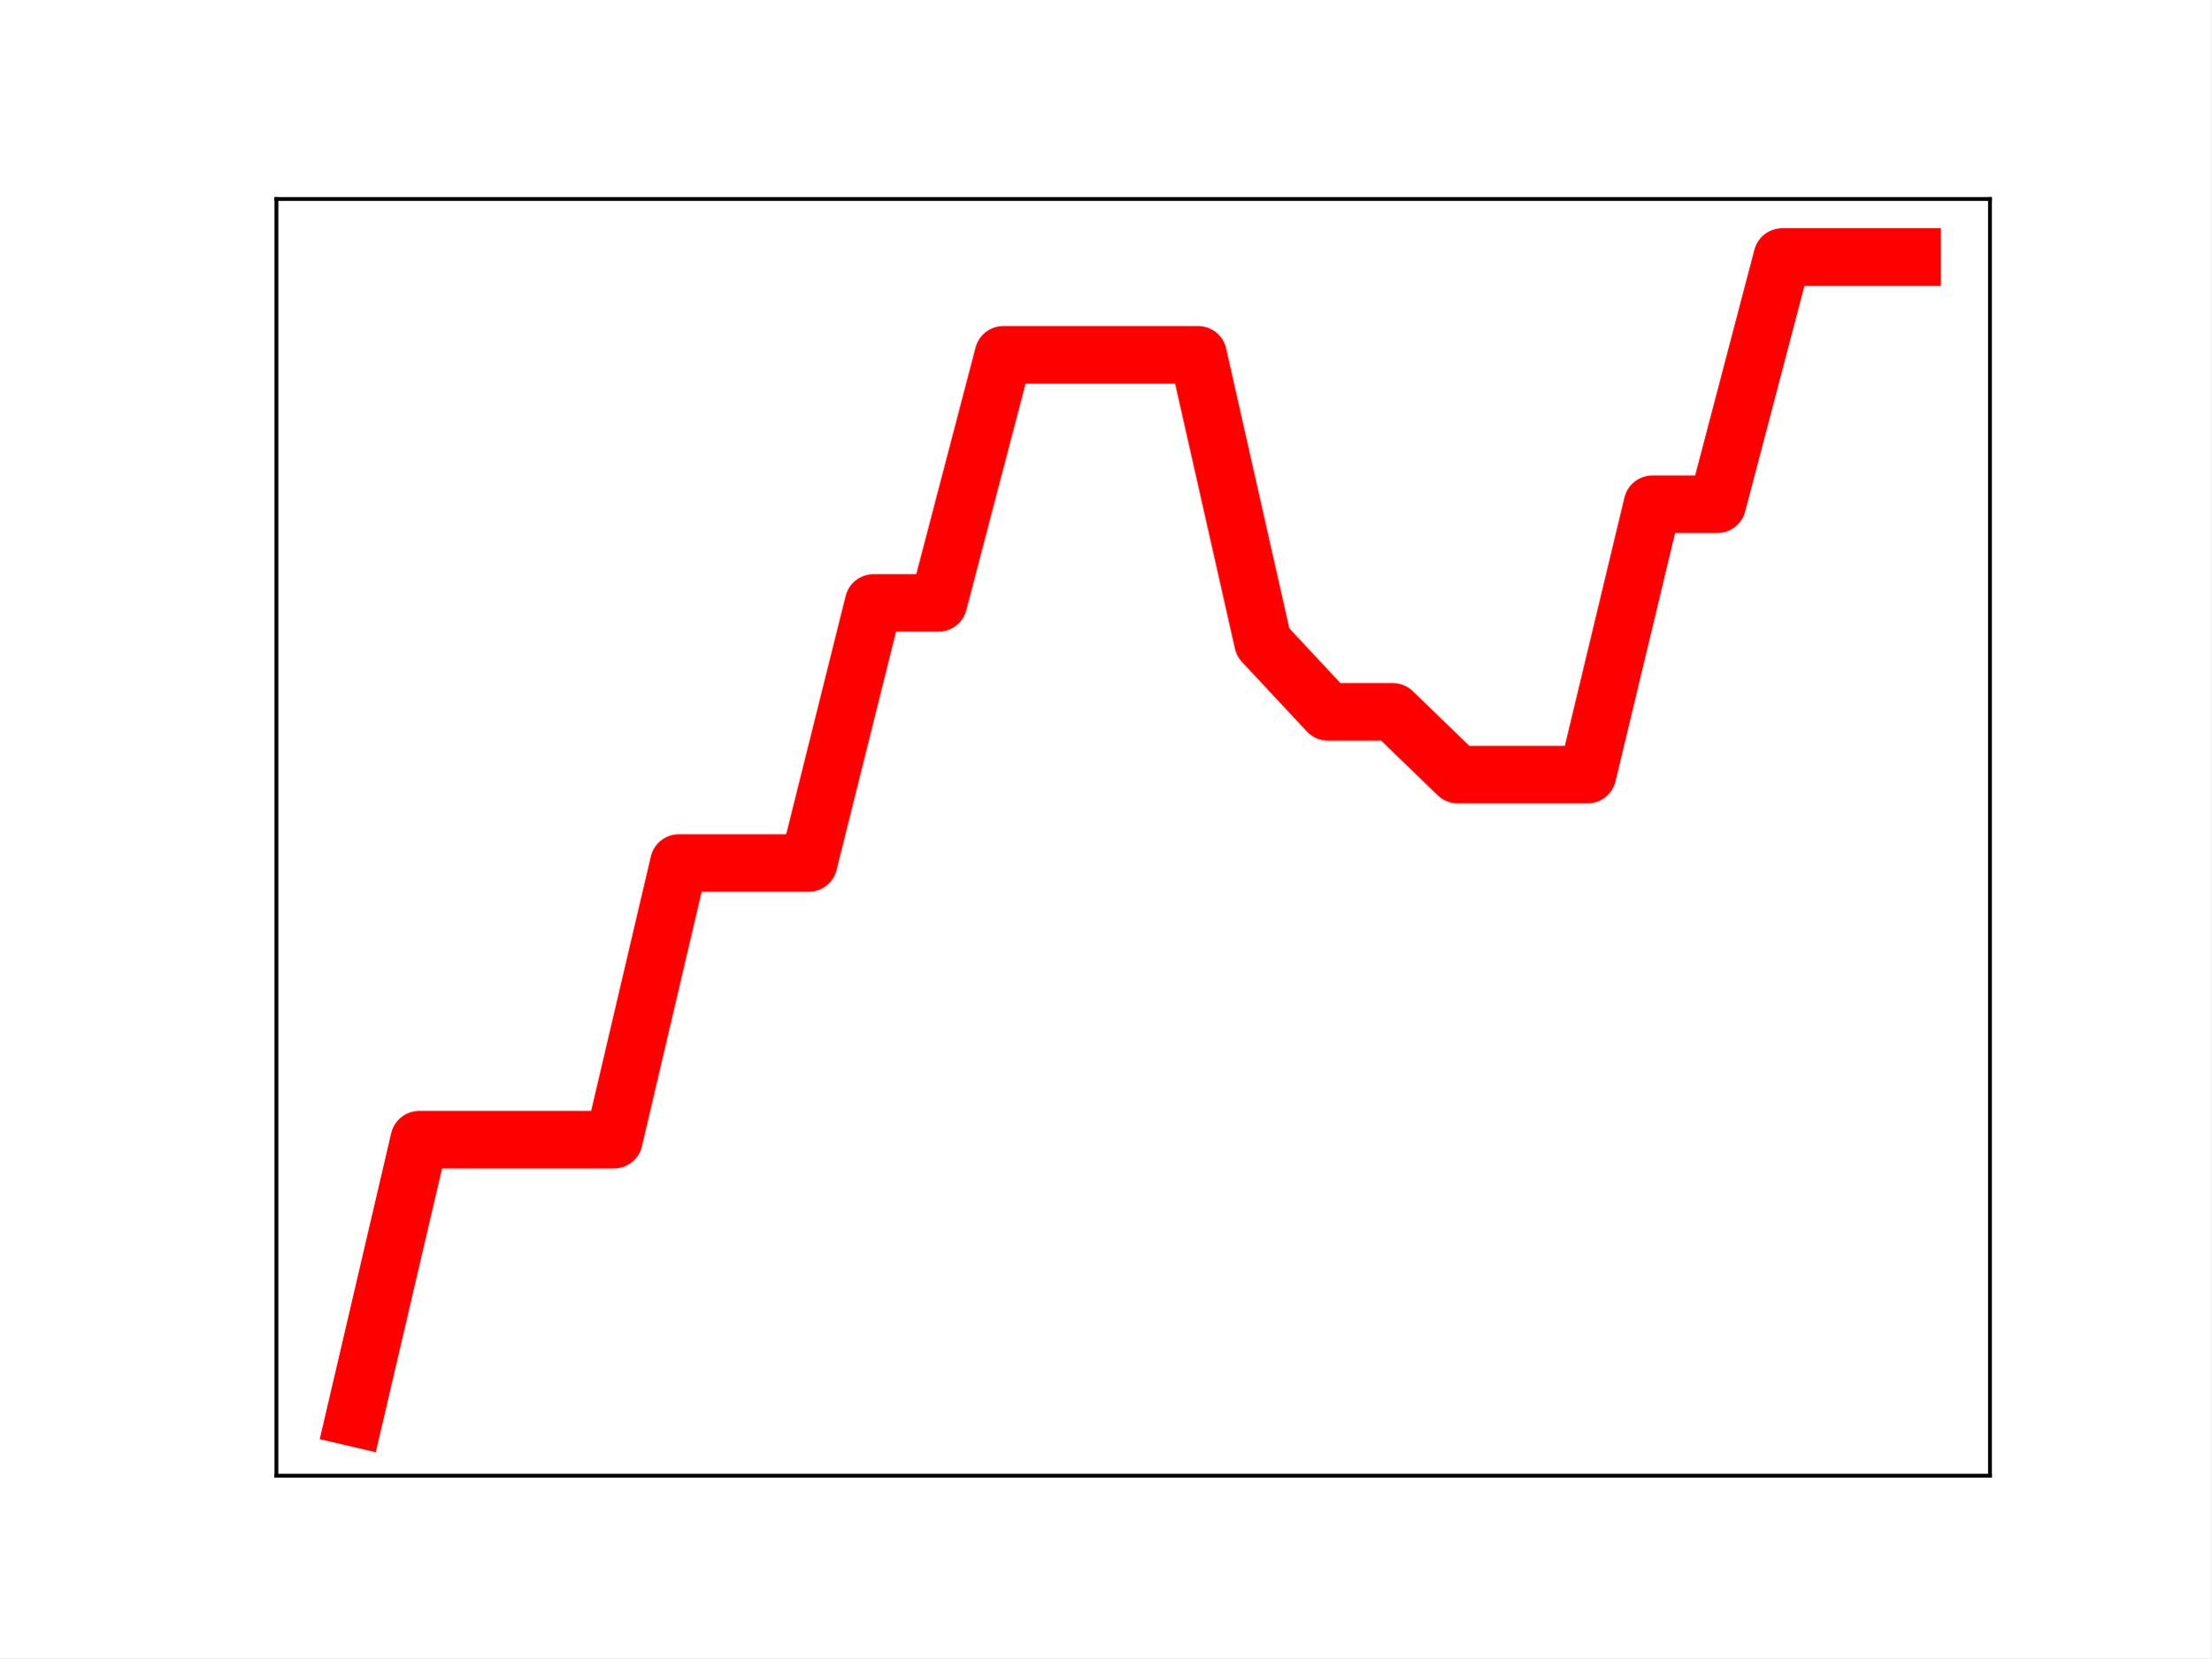
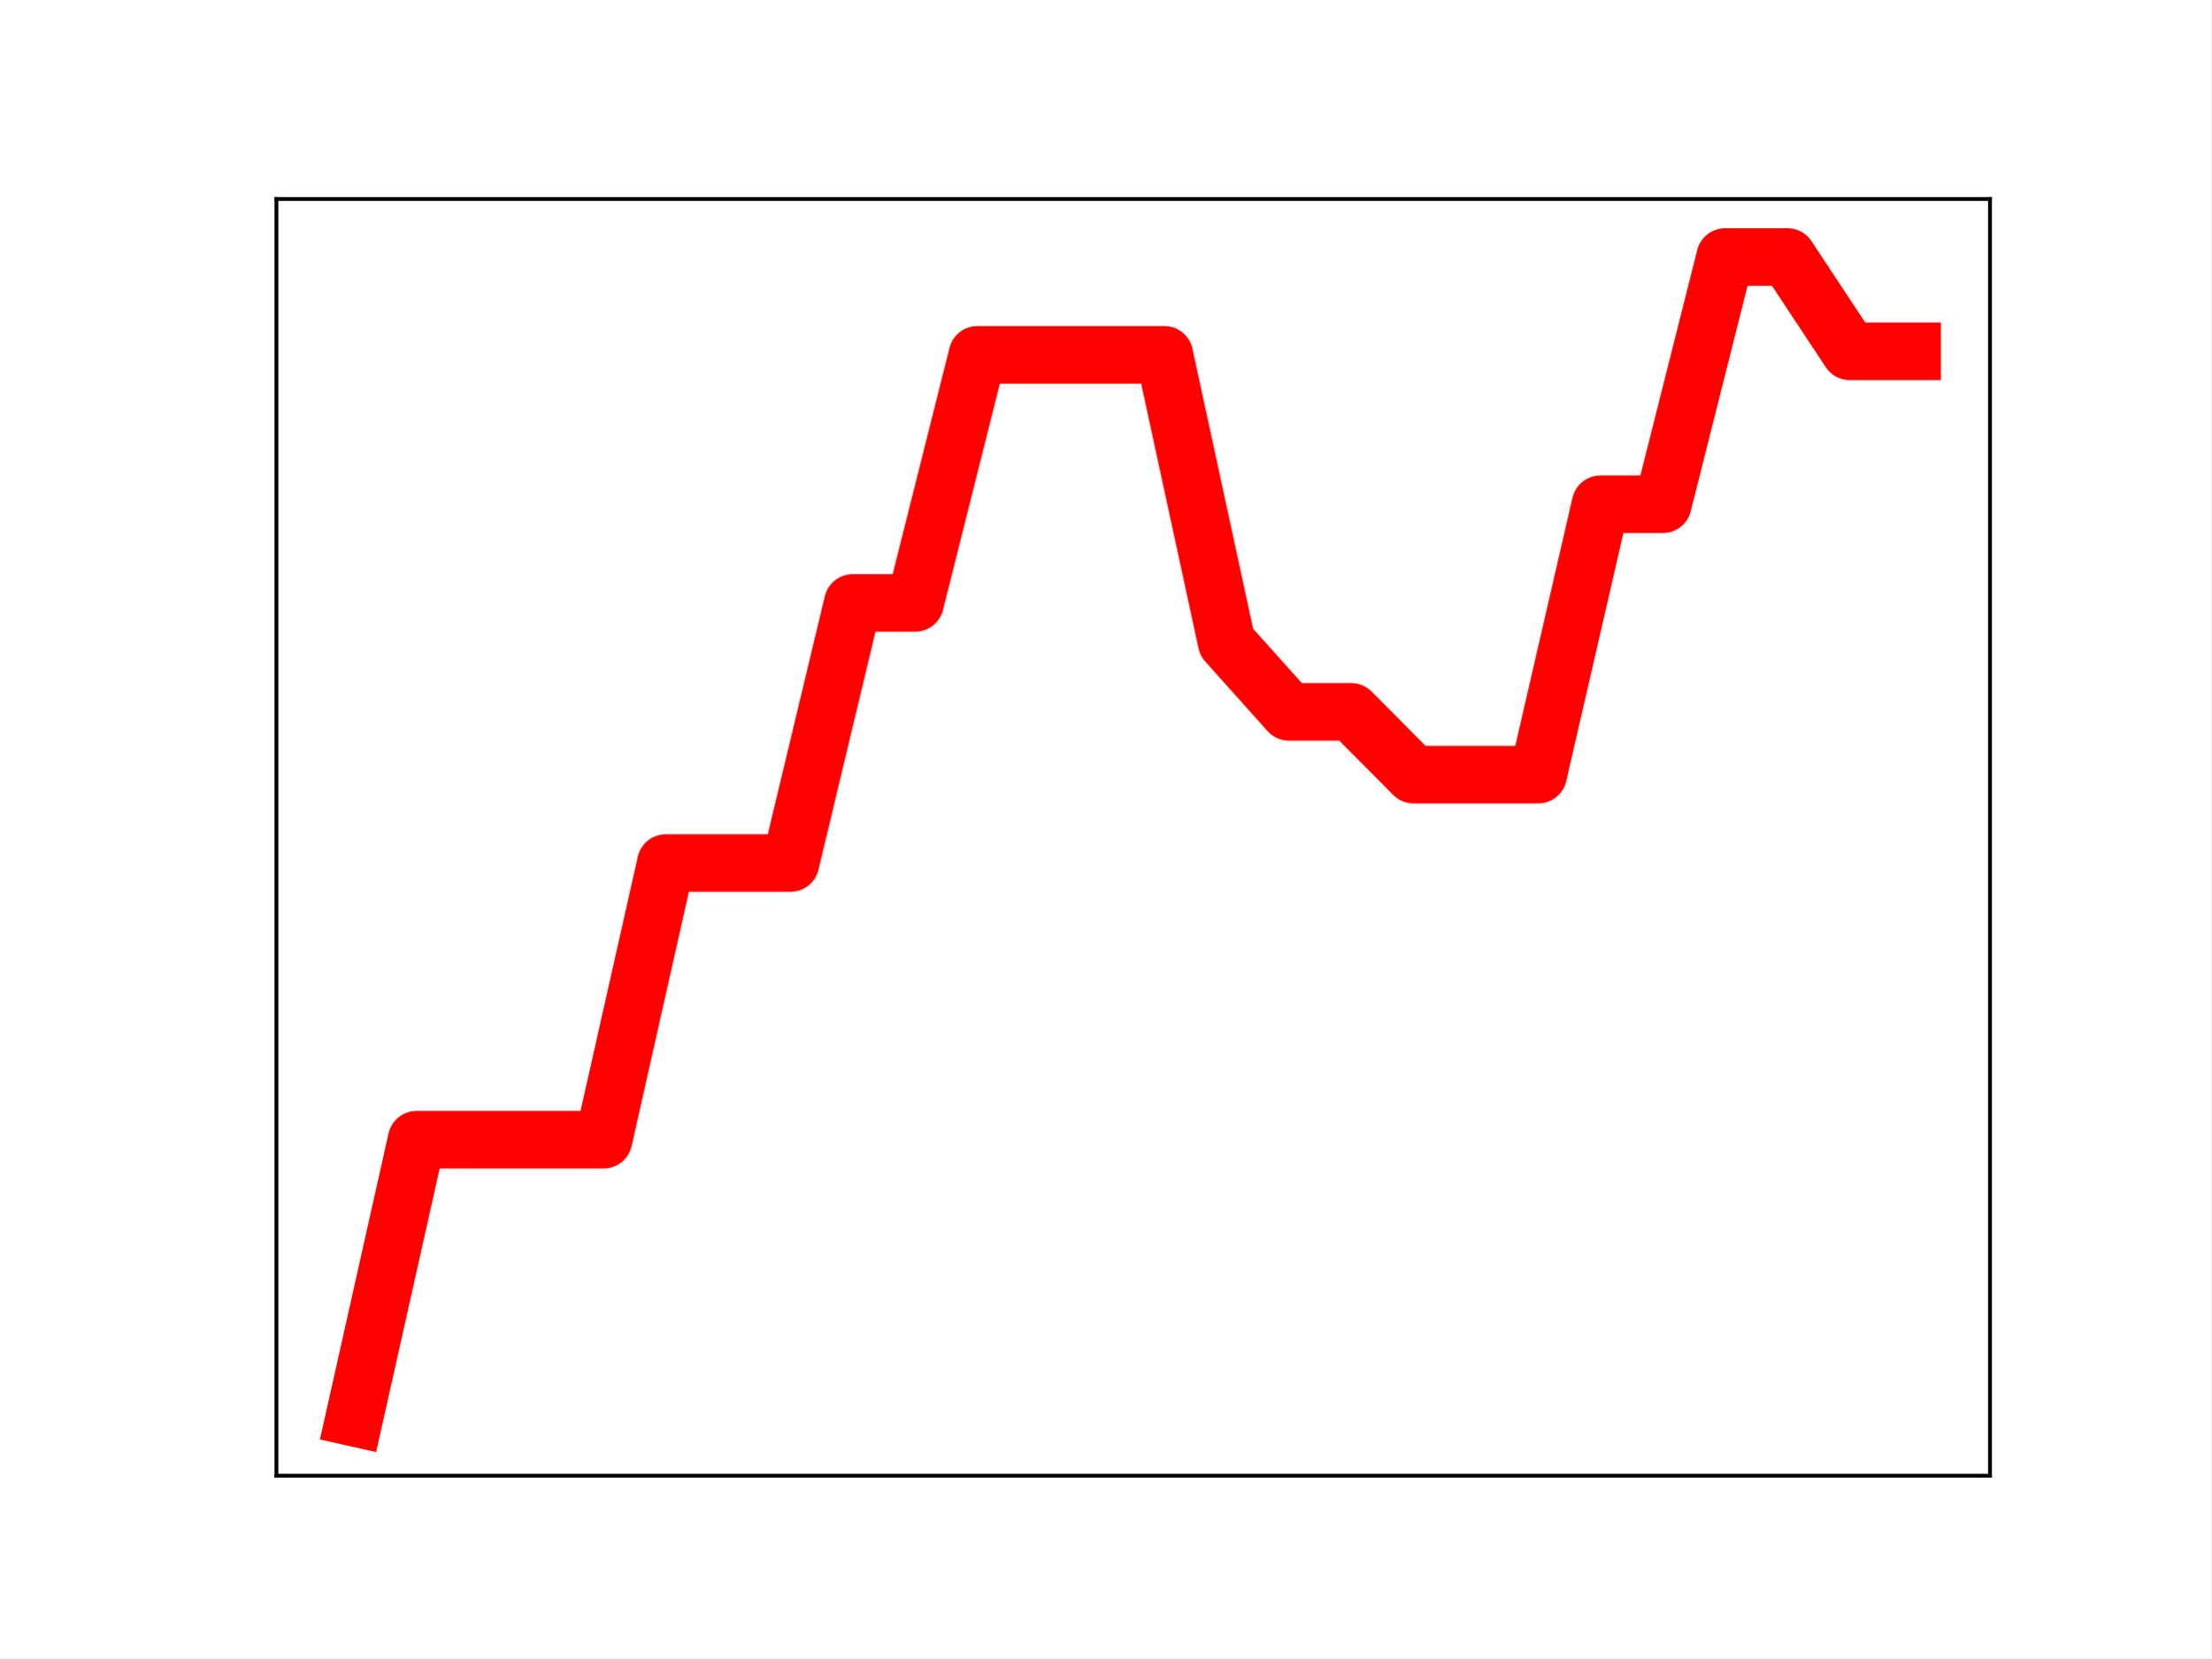
<svg xmlns="http://www.w3.org/2000/svg" xmlns:xlink="http://www.w3.org/1999/xlink" height="345.6pt" version="1.1" viewBox="0 0 460.8 345.6" width="460.8pt">
  <defs>
    <style type="text/css">
*{stroke-linecap:butt;stroke-linejoin:round;}
  </style>
  </defs>
  <g id="figure_1">
    <g id="patch_1">
      <path d="M 0 345.6  L 460.8 345.6  L 460.8 0  L 0 0  z " style="fill:#ffffff;" />
    </g>
    <g id="axes_1">
      <g id="patch_2">
        <path d="M 57.6 307.584  L 414.72 307.584  L 414.72 41.472  L 57.6 41.472  z " style="fill:#ffffff;" />
      </g>
      <g id="line2d_1">
-         <path clip-path="url(#p6dc428464a)" d="M 73.833 295.488  L 87.36 237.555  L 100.887 237.555  L 114.415 237.555  L 127.942 237.555  L 141.469 179.882  L 154.996 179.882  L 168.524 179.882  L 182.051 125.667  L 195.578 125.667  L 209.105 73.954  L 222.633 73.954  L 236.16 73.954  L 249.687 73.954  L 263.215 133.879  L 276.742 148.373  L 290.269 148.373  L 303.796 161.458  L 317.324 161.458  L 330.851 161.458  L 344.378 105.094  L 357.905 105.094  L 371.433 53.568  L 384.96 53.568  L 398.487 53.568  " style="fill:none;stroke:#ff0000;stroke-linecap:square;stroke-width:12;" />
+         <path clip-path="url(#pd3a938e073)" d="M 73.833 295.488  L 86.819 237.555  L 99.805 237.555  L 112.791 237.555  L 125.777 237.555  L 138.764 179.882  L 151.75 179.882  L 164.736 179.882  L 177.722 125.667  L 190.708 125.667  L 203.695 73.954  L 216.681 73.954  L 229.667 73.954  L 242.653 73.954  L 255.639 133.879  L 268.625 148.373  L 281.612 148.373  L 294.598 161.458  L 307.584 161.458  L 320.57 161.458  L 333.556 105.094  L 346.543 105.094  L 359.529 53.568  L 372.515 53.568  L 385.501 73.219  L 398.487 73.219  " style="fill:none;stroke:#ff0000;stroke-linecap:square;stroke-width:12;" />
        <defs>
-           <path d="M 0 3  C 0.796 3 1.559 2.684 2.121 2.121  C 2.684 1.559 3 0.796 3 0  C 3 -0.796 2.684 -1.559 2.121 -2.121  C 1.559 -2.684 0.796 -3 0 -3  C -0.796 -3 -1.559 -2.684 -2.121 -2.121  C -2.684 -1.559 -3 -0.796 -3 0  C -3 0.796 -2.684 1.559 -2.121 2.121  C -1.559 2.684 -0.796 3 0 3  z " id="m2c175ef59c" style="stroke:#ff0000;" />
+           <path d="M 0 3  C 0.796 3 1.559 2.684 2.121 2.121  C 2.684 1.559 3 0.796 3 0  C 3 -0.796 2.684 -1.559 2.121 -2.121  C 1.559 -2.684 0.796 -3 0 -3  C -0.796 -3 -1.559 -2.684 -2.121 -2.121  C -2.684 -1.559 -3 -0.796 -3 0  C -3 0.796 -2.684 1.559 -2.121 2.121  C -1.559 2.684 -0.796 3 0 3  z " id="m2a1af52700" style="stroke:#ff0000;" />
        </defs>
-         <g clip-path="url(#p6dc428464a)">
-           <use style="fill:#ff0000;stroke:#ff0000;" x="73.833" xlink:href="#m2c175ef59c" y="295.488" />
-           <use style="fill:#ff0000;stroke:#ff0000;" x="87.36" xlink:href="#m2c175ef59c" y="237.555" />
-           <use style="fill:#ff0000;stroke:#ff0000;" x="100.887" xlink:href="#m2c175ef59c" y="237.555" />
-           <use style="fill:#ff0000;stroke:#ff0000;" x="114.415" xlink:href="#m2c175ef59c" y="237.555" />
-           <use style="fill:#ff0000;stroke:#ff0000;" x="127.942" xlink:href="#m2c175ef59c" y="237.555" />
-           <use style="fill:#ff0000;stroke:#ff0000;" x="141.469" xlink:href="#m2c175ef59c" y="179.882" />
-           <use style="fill:#ff0000;stroke:#ff0000;" x="154.996" xlink:href="#m2c175ef59c" y="179.882" />
-           <use style="fill:#ff0000;stroke:#ff0000;" x="168.524" xlink:href="#m2c175ef59c" y="179.882" />
-           <use style="fill:#ff0000;stroke:#ff0000;" x="182.051" xlink:href="#m2c175ef59c" y="125.667" />
-           <use style="fill:#ff0000;stroke:#ff0000;" x="195.578" xlink:href="#m2c175ef59c" y="125.667" />
-           <use style="fill:#ff0000;stroke:#ff0000;" x="209.105" xlink:href="#m2c175ef59c" y="73.954" />
-           <use style="fill:#ff0000;stroke:#ff0000;" x="222.633" xlink:href="#m2c175ef59c" y="73.954" />
-           <use style="fill:#ff0000;stroke:#ff0000;" x="236.16" xlink:href="#m2c175ef59c" y="73.954" />
-           <use style="fill:#ff0000;stroke:#ff0000;" x="249.687" xlink:href="#m2c175ef59c" y="73.954" />
-           <use style="fill:#ff0000;stroke:#ff0000;" x="263.215" xlink:href="#m2c175ef59c" y="133.879" />
-           <use style="fill:#ff0000;stroke:#ff0000;" x="276.742" xlink:href="#m2c175ef59c" y="148.373" />
-           <use style="fill:#ff0000;stroke:#ff0000;" x="290.269" xlink:href="#m2c175ef59c" y="148.373" />
-           <use style="fill:#ff0000;stroke:#ff0000;" x="303.796" xlink:href="#m2c175ef59c" y="161.458" />
-           <use style="fill:#ff0000;stroke:#ff0000;" x="317.324" xlink:href="#m2c175ef59c" y="161.458" />
-           <use style="fill:#ff0000;stroke:#ff0000;" x="330.851" xlink:href="#m2c175ef59c" y="161.458" />
-           <use style="fill:#ff0000;stroke:#ff0000;" x="344.378" xlink:href="#m2c175ef59c" y="105.094" />
-           <use style="fill:#ff0000;stroke:#ff0000;" x="357.905" xlink:href="#m2c175ef59c" y="105.094" />
-           <use style="fill:#ff0000;stroke:#ff0000;" x="371.433" xlink:href="#m2c175ef59c" y="53.568" />
-           <use style="fill:#ff0000;stroke:#ff0000;" x="384.96" xlink:href="#m2c175ef59c" y="53.568" />
-           <use style="fill:#ff0000;stroke:#ff0000;" x="398.487" xlink:href="#m2c175ef59c" y="53.568" />
+         <g clip-path="url(#pd3a938e073)">
+           <use style="fill:#ff0000;stroke:#ff0000;" x="73.833" xlink:href="#m2a1af52700" y="295.488" />
+           <use style="fill:#ff0000;stroke:#ff0000;" x="86.819" xlink:href="#m2a1af52700" y="237.555" />
+           <use style="fill:#ff0000;stroke:#ff0000;" x="99.805" xlink:href="#m2a1af52700" y="237.555" />
+           <use style="fill:#ff0000;stroke:#ff0000;" x="112.791" xlink:href="#m2a1af52700" y="237.555" />
+           <use style="fill:#ff0000;stroke:#ff0000;" x="125.777" xlink:href="#m2a1af52700" y="237.555" />
+           <use style="fill:#ff0000;stroke:#ff0000;" x="138.764" xlink:href="#m2a1af52700" y="179.882" />
+           <use style="fill:#ff0000;stroke:#ff0000;" x="151.75" xlink:href="#m2a1af52700" y="179.882" />
+           <use style="fill:#ff0000;stroke:#ff0000;" x="164.736" xlink:href="#m2a1af52700" y="179.882" />
+           <use style="fill:#ff0000;stroke:#ff0000;" x="177.722" xlink:href="#m2a1af52700" y="125.667" />
+           <use style="fill:#ff0000;stroke:#ff0000;" x="190.708" xlink:href="#m2a1af52700" y="125.667" />
+           <use style="fill:#ff0000;stroke:#ff0000;" x="203.695" xlink:href="#m2a1af52700" y="73.954" />
+           <use style="fill:#ff0000;stroke:#ff0000;" x="216.681" xlink:href="#m2a1af52700" y="73.954" />
+           <use style="fill:#ff0000;stroke:#ff0000;" x="229.667" xlink:href="#m2a1af52700" y="73.954" />
+           <use style="fill:#ff0000;stroke:#ff0000;" x="242.653" xlink:href="#m2a1af52700" y="73.954" />
+           <use style="fill:#ff0000;stroke:#ff0000;" x="255.639" xlink:href="#m2a1af52700" y="133.879" />
+           <use style="fill:#ff0000;stroke:#ff0000;" x="268.625" xlink:href="#m2a1af52700" y="148.373" />
+           <use style="fill:#ff0000;stroke:#ff0000;" x="281.612" xlink:href="#m2a1af52700" y="148.373" />
+           <use style="fill:#ff0000;stroke:#ff0000;" x="294.598" xlink:href="#m2a1af52700" y="161.458" />
+           <use style="fill:#ff0000;stroke:#ff0000;" x="307.584" xlink:href="#m2a1af52700" y="161.458" />
+           <use style="fill:#ff0000;stroke:#ff0000;" x="320.57" xlink:href="#m2a1af52700" y="161.458" />
+           <use style="fill:#ff0000;stroke:#ff0000;" x="333.556" xlink:href="#m2a1af52700" y="105.094" />
+           <use style="fill:#ff0000;stroke:#ff0000;" x="346.543" xlink:href="#m2a1af52700" y="105.094" />
+           <use style="fill:#ff0000;stroke:#ff0000;" x="359.529" xlink:href="#m2a1af52700" y="53.568" />
+           <use style="fill:#ff0000;stroke:#ff0000;" x="372.515" xlink:href="#m2a1af52700" y="53.568" />
+           <use style="fill:#ff0000;stroke:#ff0000;" x="385.501" xlink:href="#m2a1af52700" y="73.219" />
+           <use style="fill:#ff0000;stroke:#ff0000;" x="398.487" xlink:href="#m2a1af52700" y="73.219" />
        </g>
      </g>
      <g id="patch_3">
        <path d="M 57.6 307.584  L 57.6 41.472  " style="fill:none;stroke:#000000;stroke-linecap:square;stroke-linejoin:miter;stroke-width:0.8;" />
      </g>
      <g id="patch_4">
        <path d="M 414.72 307.584  L 414.72 41.472  " style="fill:none;stroke:#000000;stroke-linecap:square;stroke-linejoin:miter;stroke-width:0.8;" />
      </g>
      <g id="patch_5">
        <path d="M 57.6 307.584  L 414.72 307.584  " style="fill:none;stroke:#000000;stroke-linecap:square;stroke-linejoin:miter;stroke-width:0.8;" />
      </g>
      <g id="patch_6">
        <path d="M 57.6 41.472  L 414.72 41.472  " style="fill:none;stroke:#000000;stroke-linecap:square;stroke-linejoin:miter;stroke-width:0.8;" />
      </g>
    </g>
  </g>
  <defs>
-     <clipPath id="p6dc428464a">
+     <clipPath id="pd3a938e073">
      <rect height="266.112" width="357.12" x="57.6" y="41.472" />
    </clipPath>
  </defs>
</svg>
